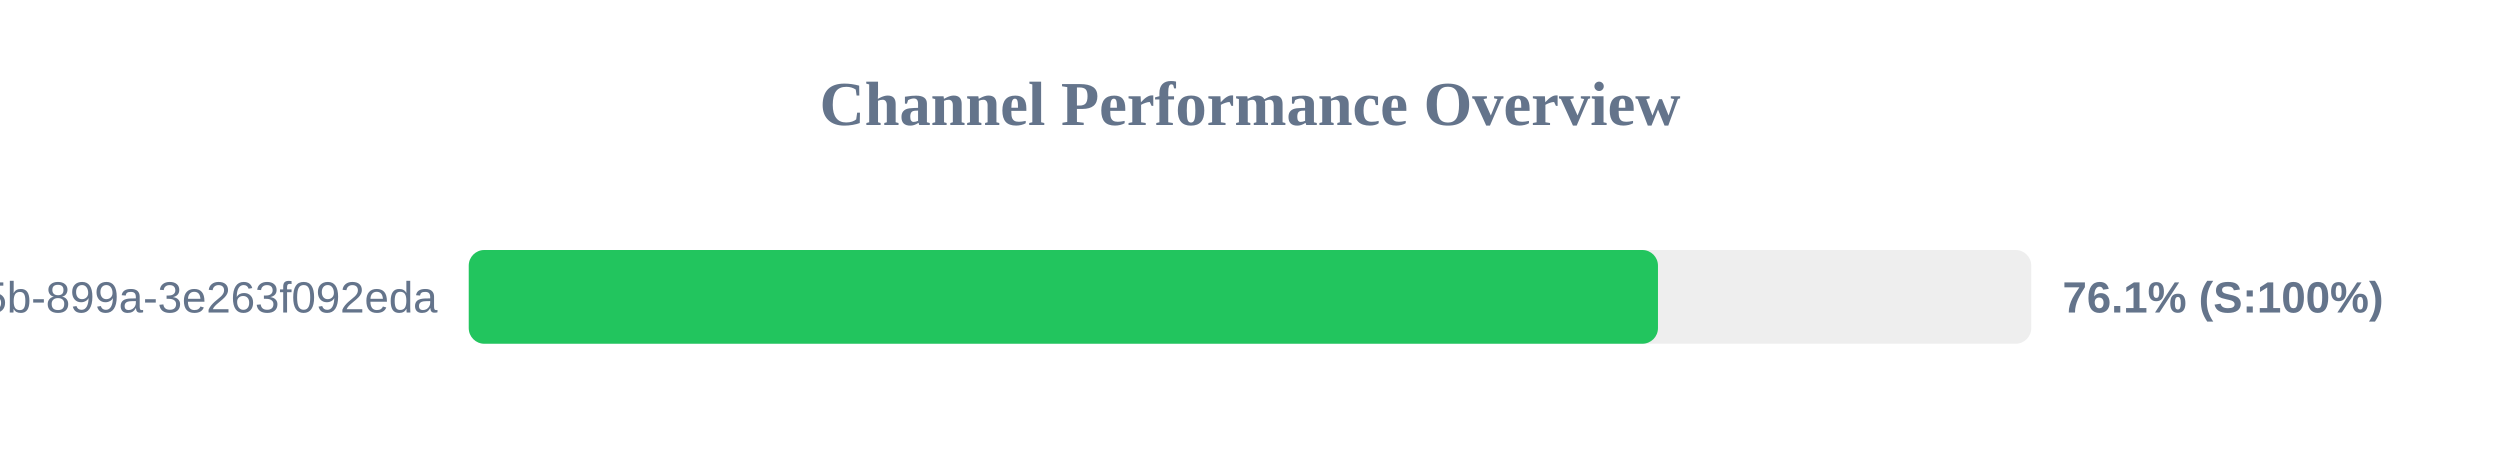
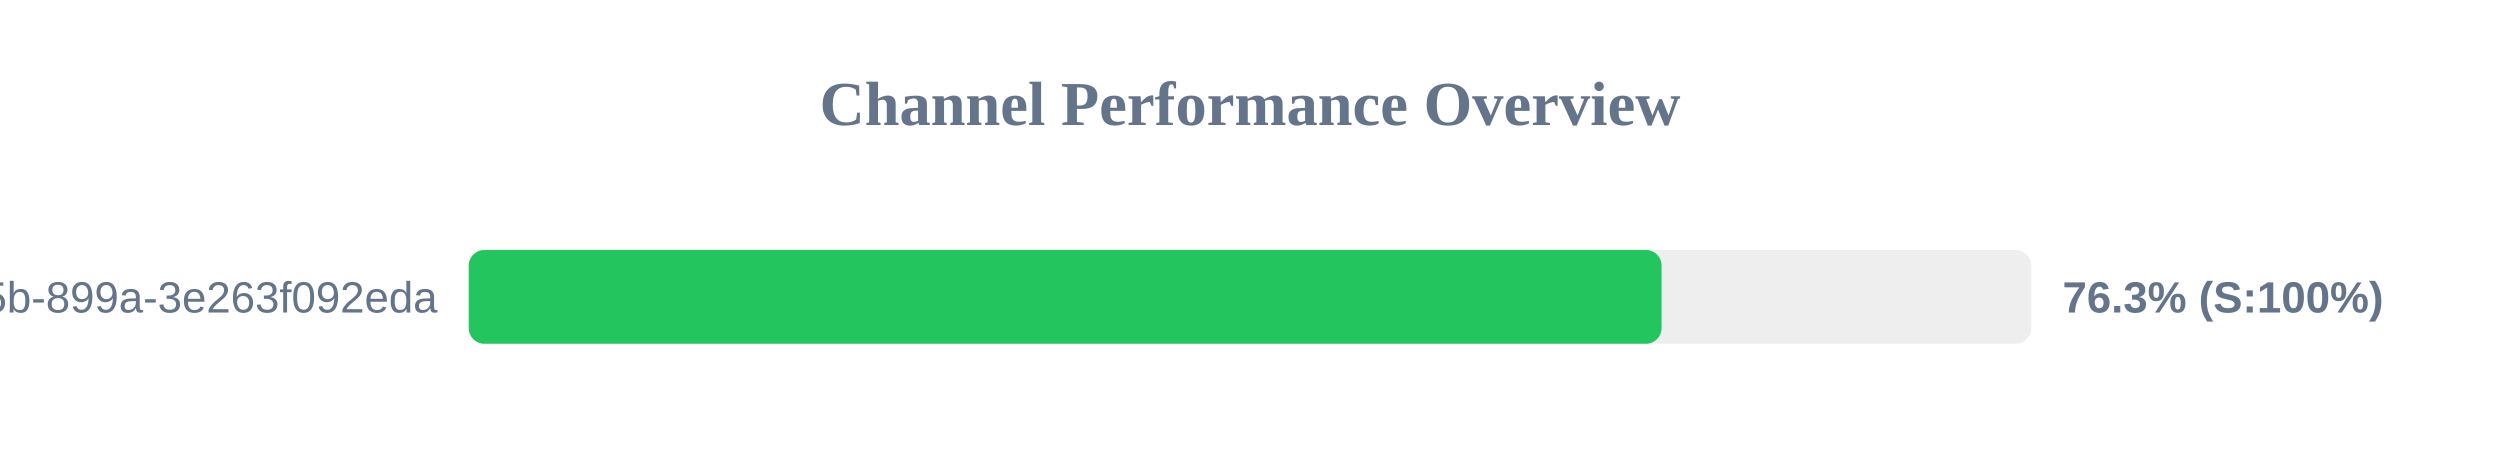
<svg xmlns="http://www.w3.org/2000/svg" width="800" height="150" version="1.1">
  <style>
        .row { font: 14px Arial; fill: #64748b; }
        .score { font: bold 14px Arial; fill: #64748b; }
    </style>
  <text x="400" y="40" text-anchor="middle" font-size="20px" font-weight="bold" fill="#64748b">Channel Performance Overview</text>
  <rect x="150" y="80" width="500" height="30" fill="#eee" rx="5" />
-   <rect x="150" y="80" width="380.55" height="30" fill="#22c55e" rx="5" />
+   <rect x="150" y="80" width="381.7" height="30" fill="#22c55e" rx="5" />
  <text x="140" y="100" text-anchor="end" class="row">?uuid=6bf726db-fb0b-405b-899a-3e263f092eda</text>
-   <text x="660" y="100" text-anchor="start" class="score">76.1% (S:100%)</text>
+   <text x="660" y="100" text-anchor="start" class="score">76.3% (S:100%)</text>
</svg>
